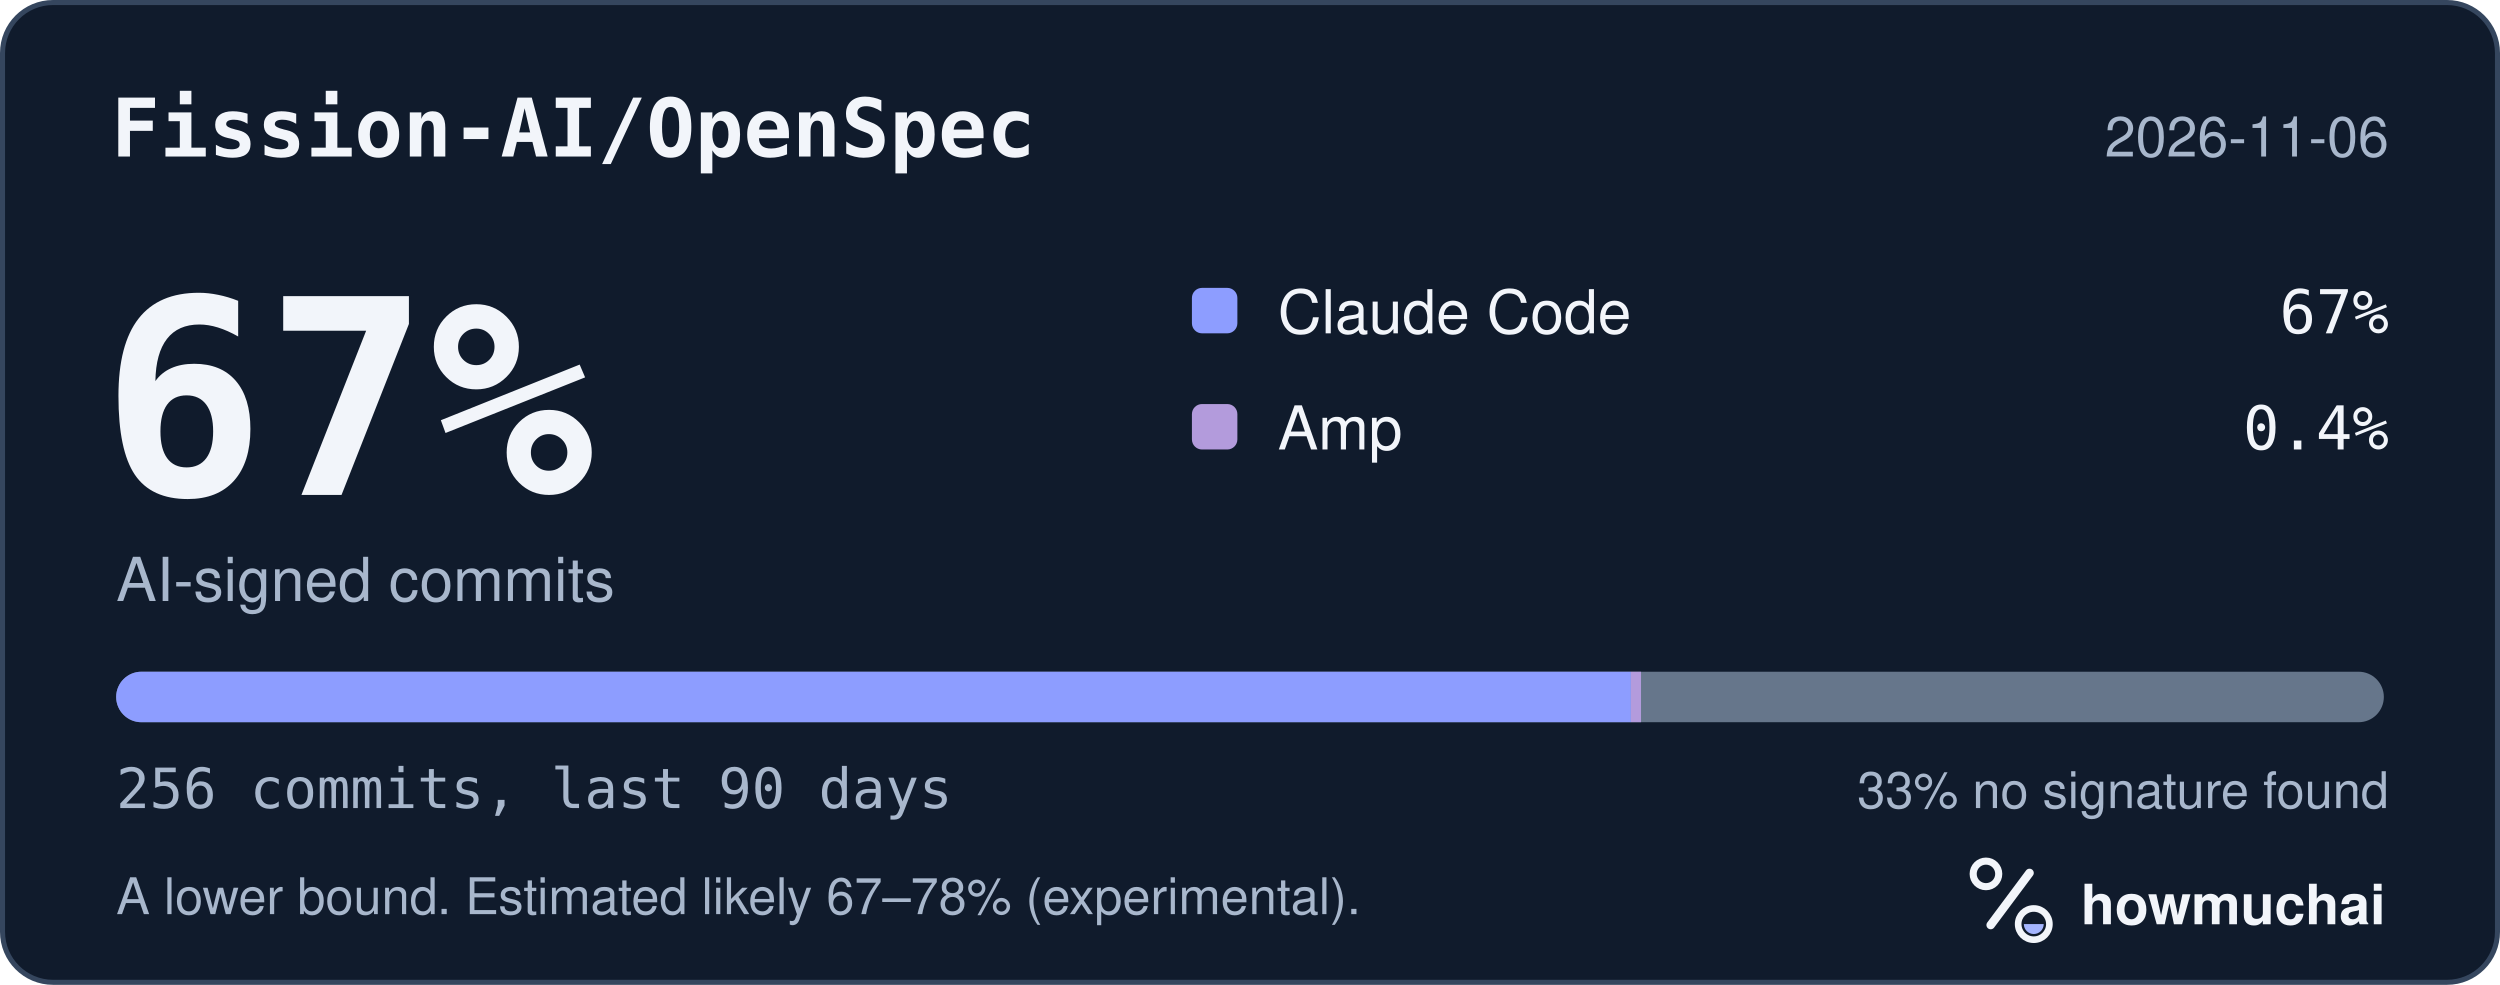
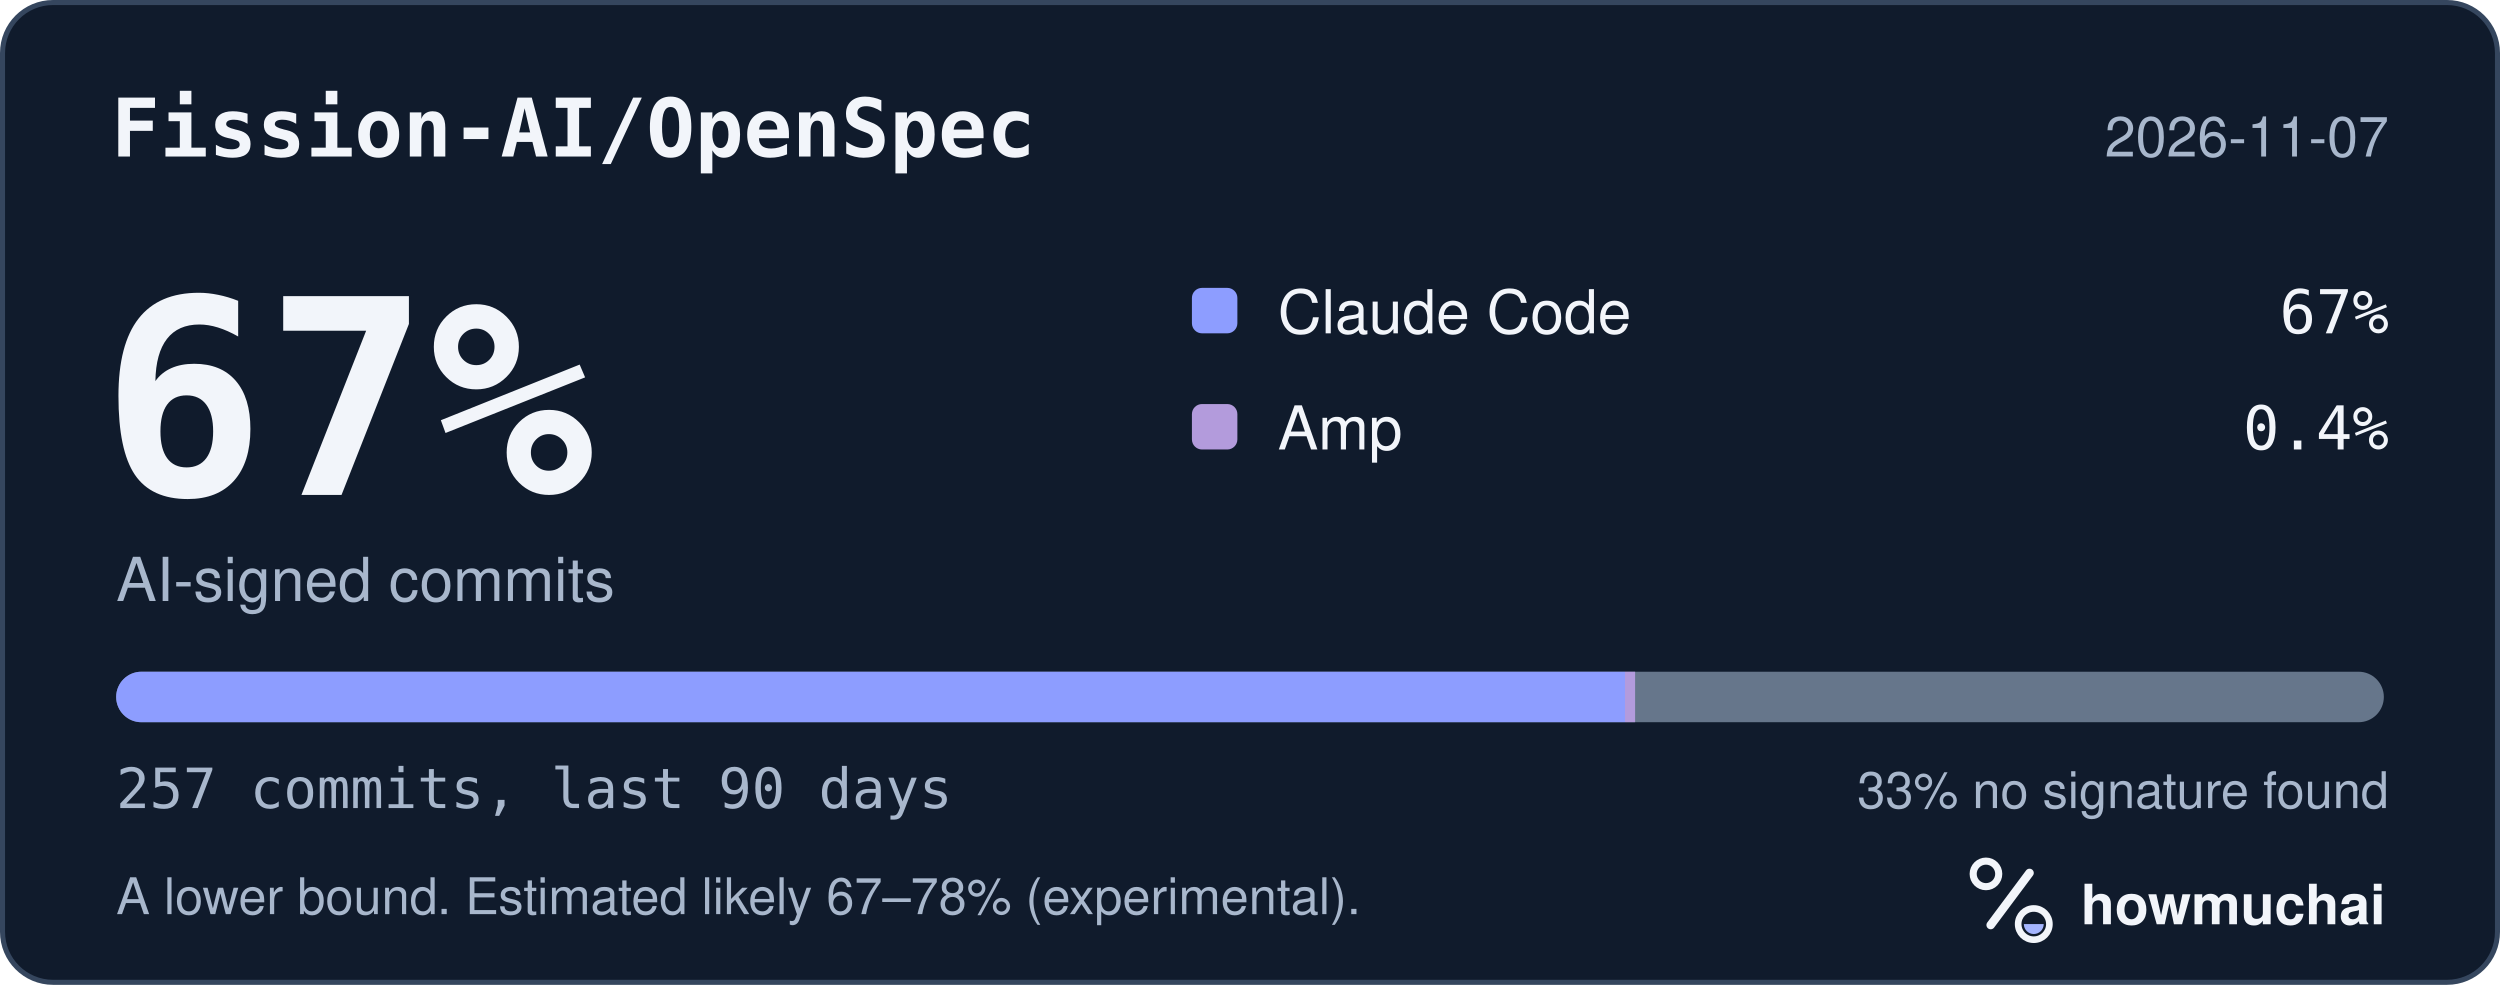
<svg xmlns="http://www.w3.org/2000/svg" width="495" height="195" viewBox="0 0 495 195" role="img" aria-labelledby="hm-t hm-d">
  <rect x="0.5" y="0.5" width="494" height="194" rx="10" fill="#101B2C" stroke="#35465E" />
  <text x="22" y="31" fill="#F2F5FA" font-family="ui-monospace, SF Mono, Menlo, Consolas, IBM Plex Mono, monospace" font-size="16" font-weight="600">Fission-AI/OpenSpec</text>
-   <text x="473" y="31" fill="#A8B7CC" font-family="-apple-system, BlinkMacSystemFont, Segoe UI, Helvetica, Arial, Fira Sans, sans-serif" font-size="11" text-anchor="end">2026-11-06</text>
+   <text x="473" y="31" fill="#A8B7CC" font-family="-apple-system, BlinkMacSystemFont, Segoe UI, Helvetica, Arial, Fira Sans, sans-serif" font-size="11" text-anchor="end">2026-11-07</text>
  <text x="20" y="98" fill="#F2F5FA" font-family="ui-monospace, SF Mono, Menlo, Consolas, IBM Plex Mono, monospace" font-size="54" font-weight="700">67%</text>
  <text x="23" y="119" fill="#A8B7CC" font-family="-apple-system, BlinkMacSystemFont, Segoe UI, Helvetica, Arial, Fira Sans, sans-serif" font-size="12">AI-signed commits</text>
  <rect x="236" y="57" width="9" height="9" rx="2" fill="#8D9DFF" />
  <text x="253" y="66" fill="#F2F5FA" font-family="-apple-system, BlinkMacSystemFont, Segoe UI, Helvetica, Arial, Fira Sans, sans-serif" font-size="12">Claude Code</text>
  <text x="473" y="66" fill="#F2F5FA" font-family="ui-monospace, SF Mono, Menlo, Consolas, IBM Plex Mono, monospace" font-size="12" text-anchor="end">67%</text>
  <rect x="236" y="80" width="9" height="9" rx="2" fill="#B39BDC" />
  <text x="253" y="89" fill="#F2F5FA" font-family="-apple-system, BlinkMacSystemFont, Segoe UI, Helvetica, Arial, Fira Sans, sans-serif" font-size="12">Amp</text>
  <text x="473" y="89" fill="#F2F5FA" font-family="ui-monospace, SF Mono, Menlo, Consolas, IBM Plex Mono, monospace" font-size="12" text-anchor="end">0.4%</text>
  <defs>
    <clipPath id="hm-bar">
      <rect x="23" y="133" width="449" height="10" rx="5" />
    </clipPath>
  </defs>
  <rect x="23" y="133" width="449" height="10" rx="5" fill="#66768B" />
  <g clip-path="url(#hm-bar)">
-     <rect x="23.00" y="133" width="299.92" height="10" fill="#8D9DFF" />
-     <rect x="322.92" y="133" width="2.00" height="10" fill="#B39BDC" />
+     <rect x="23.00" y="133" width="298.75" height="10" fill="#8D9DFF" />
+     <rect x="321.75" y="133" width="2.00" height="10" fill="#B39BDC" />
  </g>
-   <text x="23" y="160" fill="#A8B7CC" font-family="ui-monospace, SF Mono, Menlo, Consolas, IBM Plex Mono, monospace" font-size="11">256 commits, last 90 days</text>
+   <text x="23" y="160" fill="#A8B7CC" font-family="ui-monospace, SF Mono, Menlo, Consolas, IBM Plex Mono, monospace" font-size="11">257 commits, last 90 days</text>
  <text x="473" y="160" fill="#A8B7CC" font-family="-apple-system, BlinkMacSystemFont, Segoe UI, Helvetica, Arial, Fira Sans, sans-serif" font-size="10" text-anchor="end">33% no signature found</text>
  <text x="23" y="181" fill="#A8B7CC" font-family="-apple-system, BlinkMacSystemFont, Segoe UI, Helvetica, Arial, Fira Sans, sans-serif" font-size="10">A lower bound. Estimated likely 67–78% (experimental).</text>
  <g transform="translate(386 166) scale(0.046875)">
    <circle cx="154" cy="150" r="54" fill="none" stroke="#F2F5FA" stroke-width="30" />
    <path d="M174 366 338 146" fill="none" stroke="#F2F5FA" stroke-width="36" stroke-linecap="round" />
    <circle cx="356" cy="362" r="66" fill="none" stroke="#F2F5FA" stroke-width="28" />
    <path d="M314 362a42 42 0 0 0 84 0Z" fill="#A4B5FF" />
  </g>
  <text x="412" y="183" fill="#F2F5FA" font-family="-apple-system, BlinkMacSystemFont, Segoe UI, Helvetica, Arial, Fira Sans, sans-serif" font-size="11" font-weight="650">howmuchai</text>
</svg>
